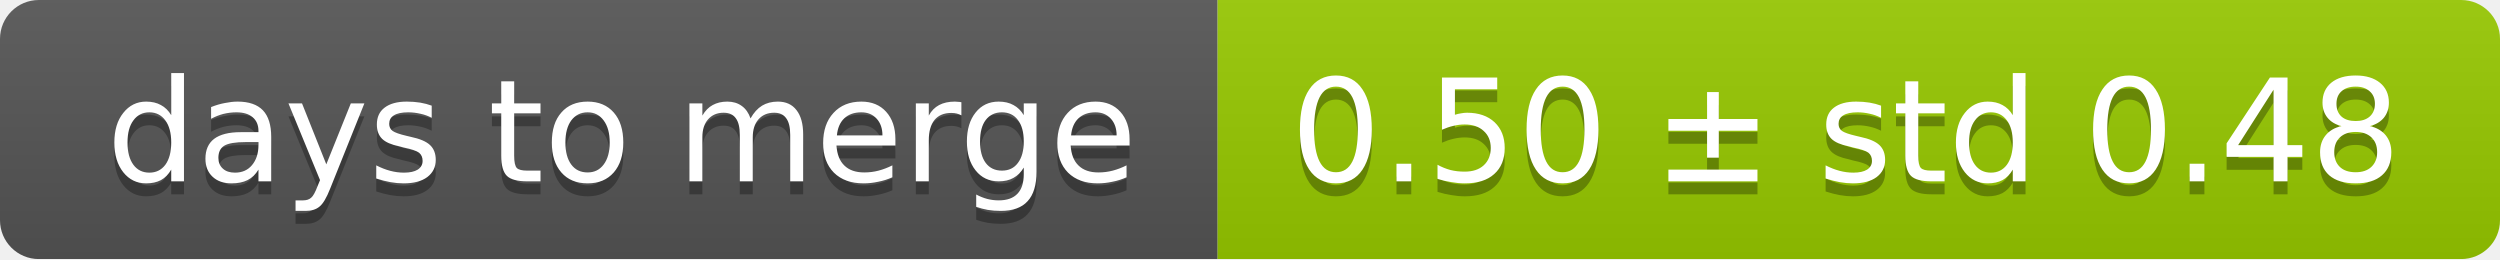
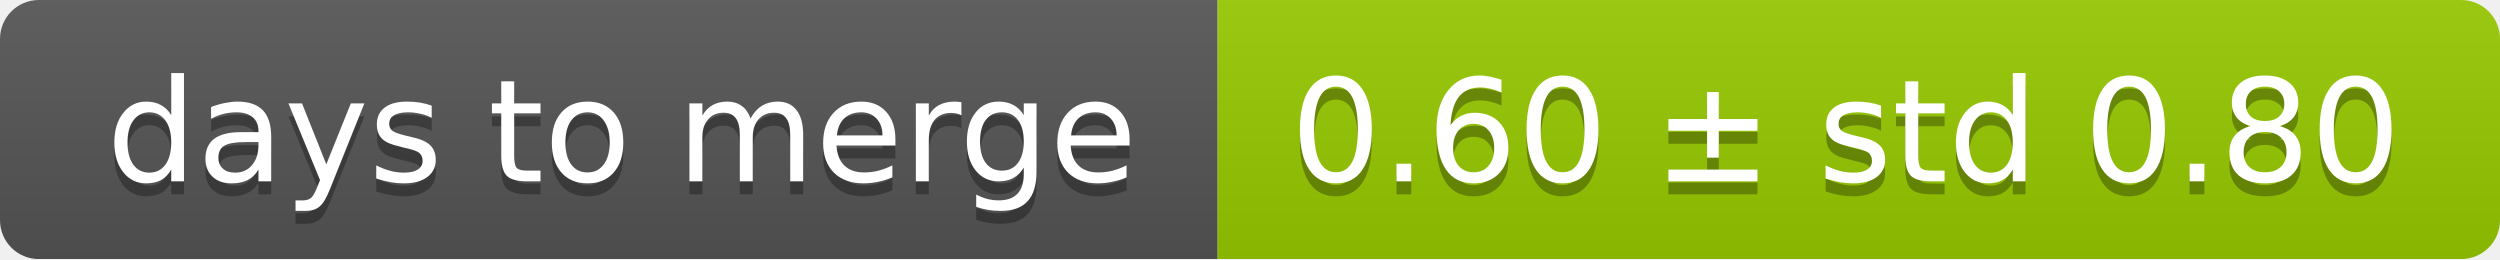
<svg xmlns="http://www.w3.org/2000/svg" width="193" height="20">
  <linearGradient id="smooth" x2="0" y2="100%">
    <stop offset="0" stop-color="#bbb" stop-opacity=".1" />
    <stop offset="1" stop-opacity=".1" />
  </linearGradient>
  <mask id="round">
    <rect width="193" height="20" rx="3" fill="#fff" />
  </mask>
  <g mask="url(#round)">
    <rect width="94" height="20" fill="#555" />
    <rect x="94" width="99" height="20" fill="#97ca00" />
    <rect width="193" height="20" fill="url(#smooth)" />
  </g>
  <g fill="#fff" text-anchor="middle" font-family="DejaVu Sans,Verdana,Geneva,sans-serif" font-size="11">
    <text x="48" y="15" fill="#010101" fill-opacity=".3">days to merge</text>
    <text x="48" y="14">days to merge</text>
-     <text x="142.5" y="15" fill="#010101" fill-opacity=".3">0.50 ± std 0.48</text>
-     <text x="142.5" y="14">0.50 ± std 0.48</text>
+     <text x="142.5" y="15" fill="#010101" fill-opacity=".3">0.60 ± std 0.80</text>
+     <text x="142.5" y="14">0.60 ± std 0.80</text>
  </g>
</svg>
